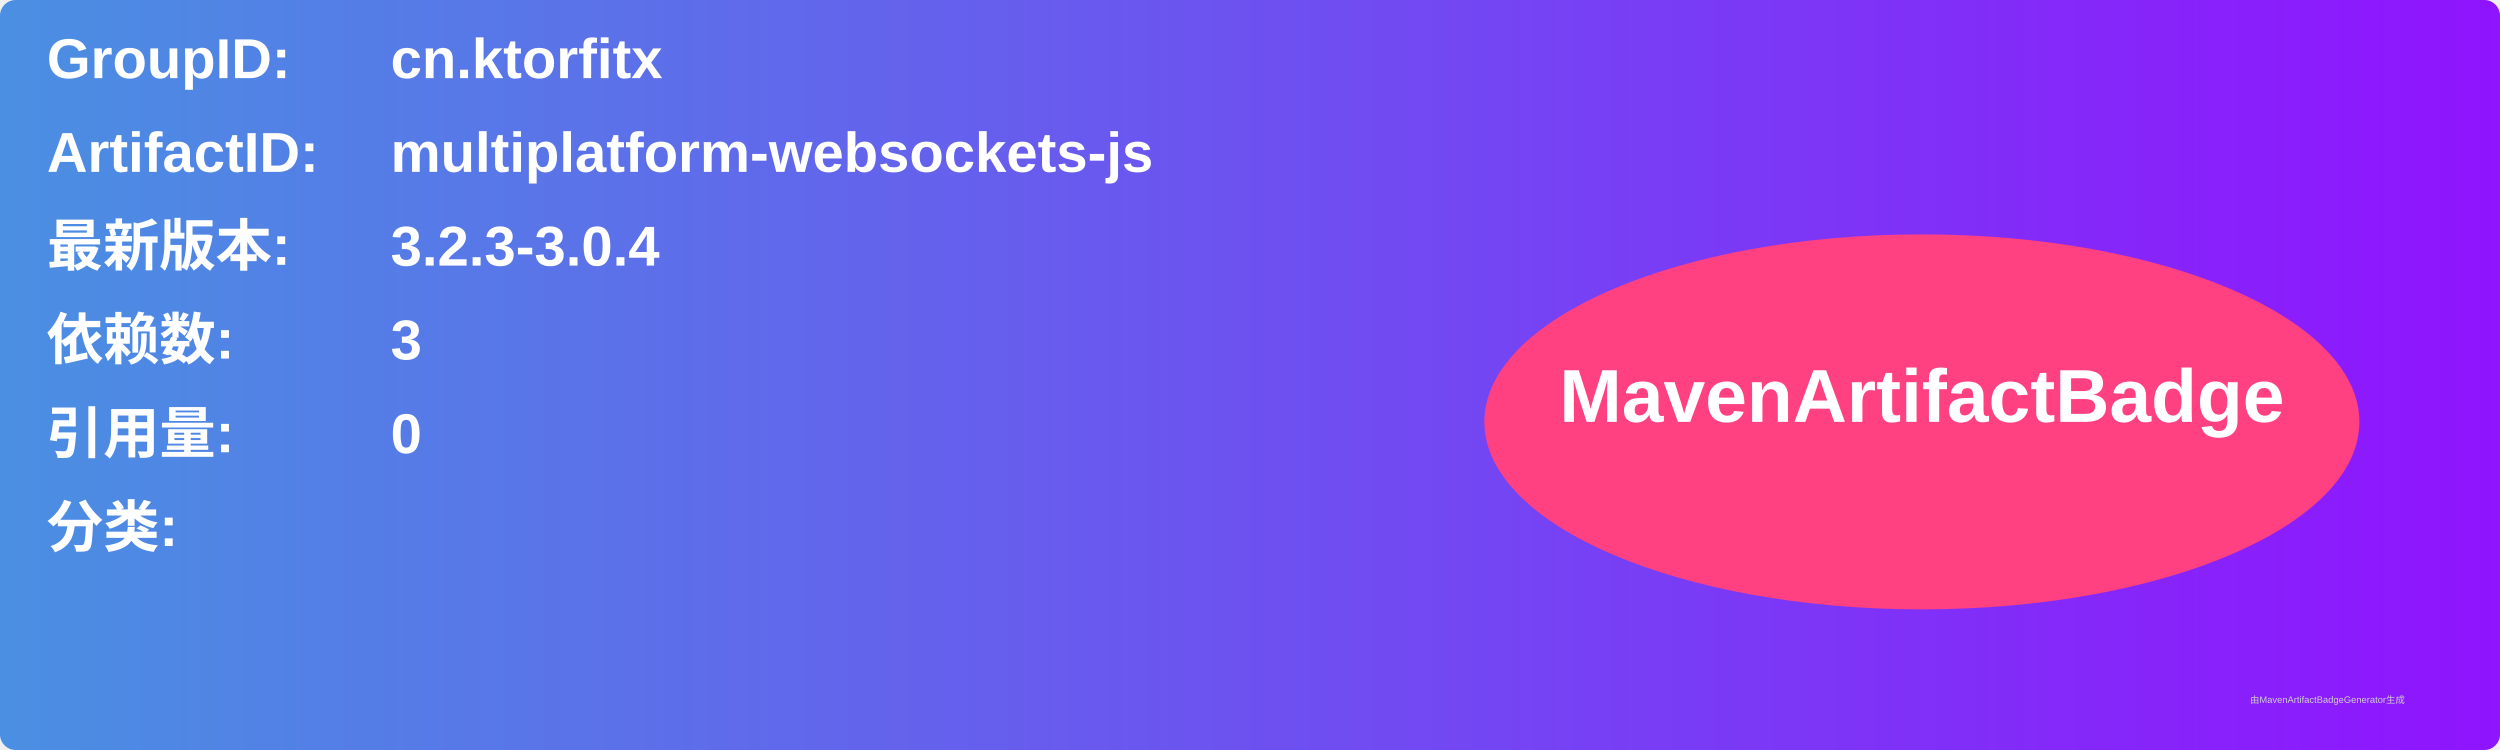
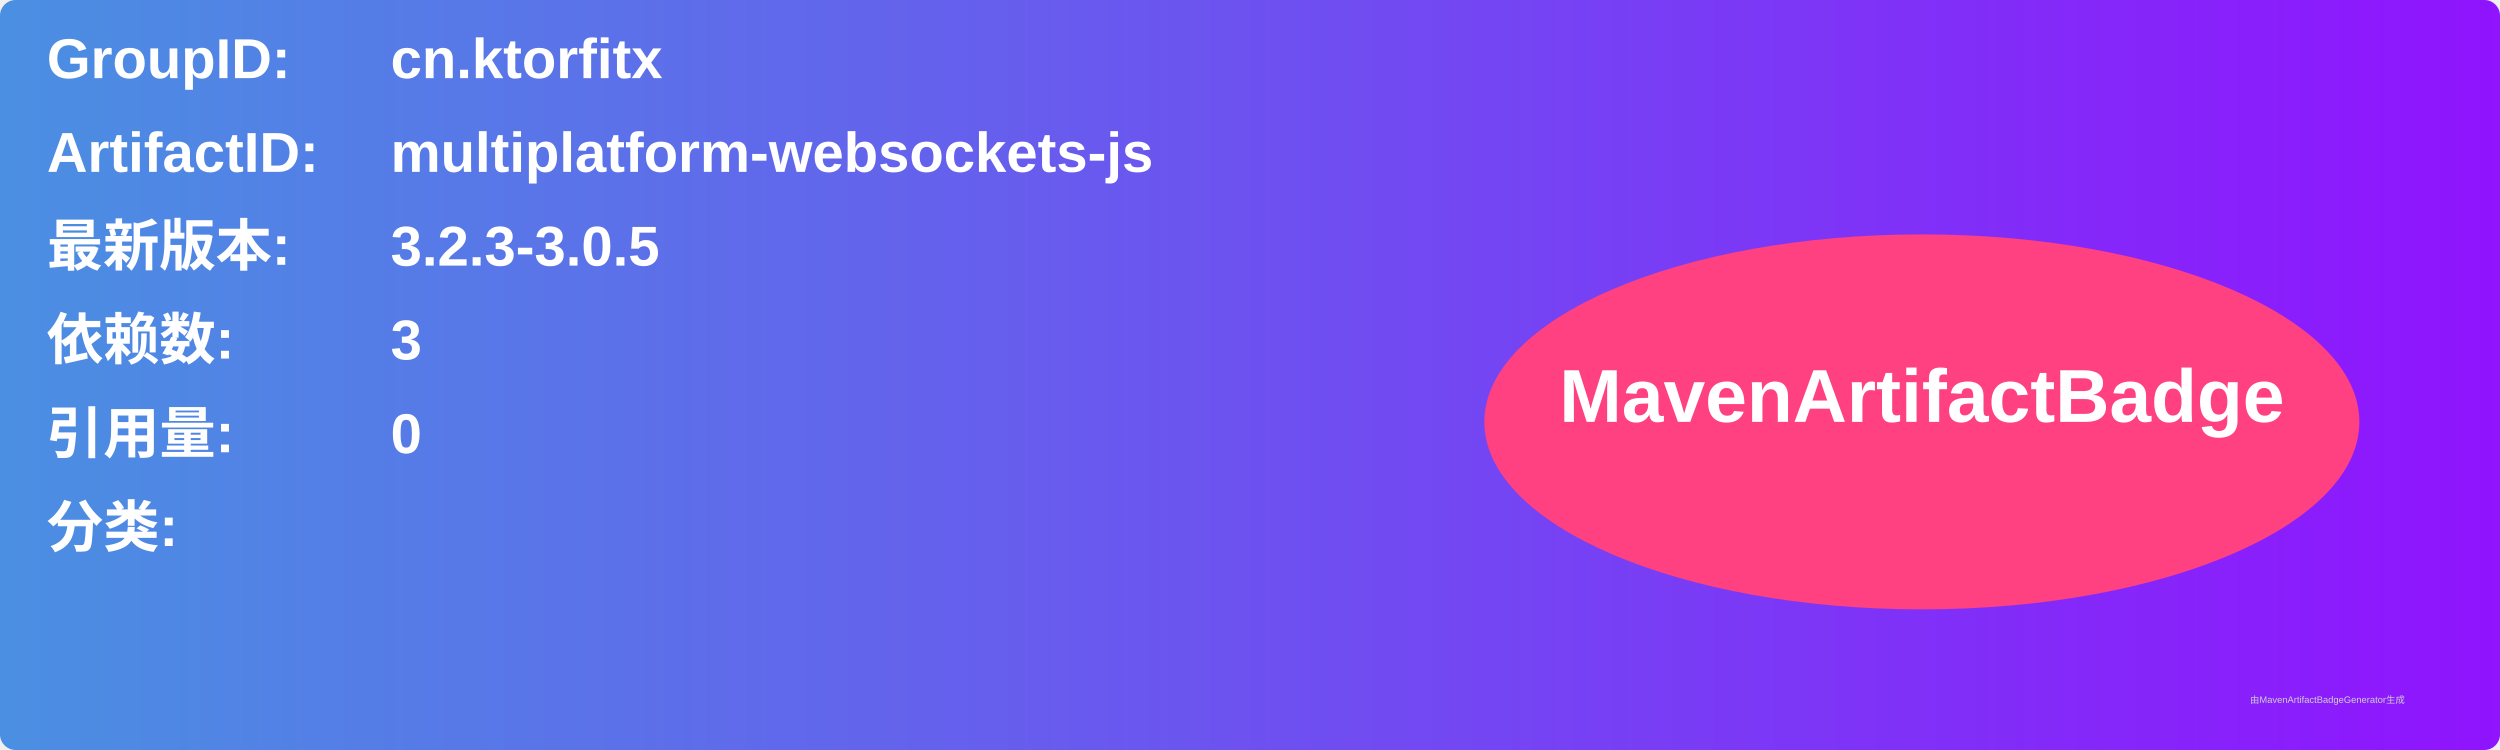
<svg xmlns="http://www.w3.org/2000/svg" width="800" height="240" viewBox="0 0 800 240">
  <linearGradient id="grad" x1="0%" y1="0%" x2="100%" y2="0%">
    <stop offset="0%" stop-color="#4a90e2" />
    <stop offset="100%" stop-color="#9013fe" />
  </linearGradient>
  <rect width="100%" height="100%" rx="5" ry="5" fill="url(#grad)" />
  <g transform="translate(15, 15)">
    <text x="0" y="10" font-family="Arial" font-size="18" fill="white" font-weight="bold" width="260">GroupID:</text>
    <text x="110" y="10" font-family="Arial" font-size="18" fill="white" font-weight="bold" width="460">cn.ktorfitx</text>
    <text x="0" y="40" font-family="Arial" font-size="18" fill="white" font-weight="bold" width="260">ArtifactID:</text>
    <text x="110" y="40" font-family="Arial" font-size="18" fill="white" font-weight="bold" width="460">multiplatform-websockets-js</text>
    <text x="0" y="70" font-family="Arial" font-size="18" fill="white" font-weight="bold">最新版本:</text>
    <text x="110" y="70" font-family="Arial" font-size="18" fill="white" font-weight="bold">
-       <tspan font-weight="bold">3.2.3-3.0.4</tspan>
+       <tspan font-weight="bold">3.2.3-3.0.5</tspan>
    </text>
    <text x="0" y="100" font-family="Arial" font-size="18" fill="white" font-weight="bold">依赖数: </text>
    <text x="110" y="100" font-family="Arial" font-size="18" fill="white">
      <tspan font-weight="bold">3</tspan>
    </text>
    <text x="0" y="130" font-family="Arial" font-size="18" fill="white" font-weight="bold">引用量: </text>
    <text x="110" y="130" font-family="Arial" font-size="18" fill="white">
      <tspan font-weight="bold">0</tspan>
    </text>
    <text x="0" y="160" font-family="Arial" font-size="18" fill="white" font-weight="bold">分类:</text>
    <text x="10" y="190" font-family="Arial" font-size="10" fill="white">
      <tspan font-weight="bold" />
    </text>
    <ellipse cx="600" cy="120" rx="140" ry="60" fill="#ff4081" />
    <text x="600" y="120" text-anchor="middle" font-family="Arial" font-size="24" fill="white" font-weight="bold">MavenArtifactBadge</text>
  </g>
  <text x="720" y="225" font-family="Arial" font-size="3" fill="#d0d0d0">由MavenArtifactBadgeGenerator生成</text>
</svg>
